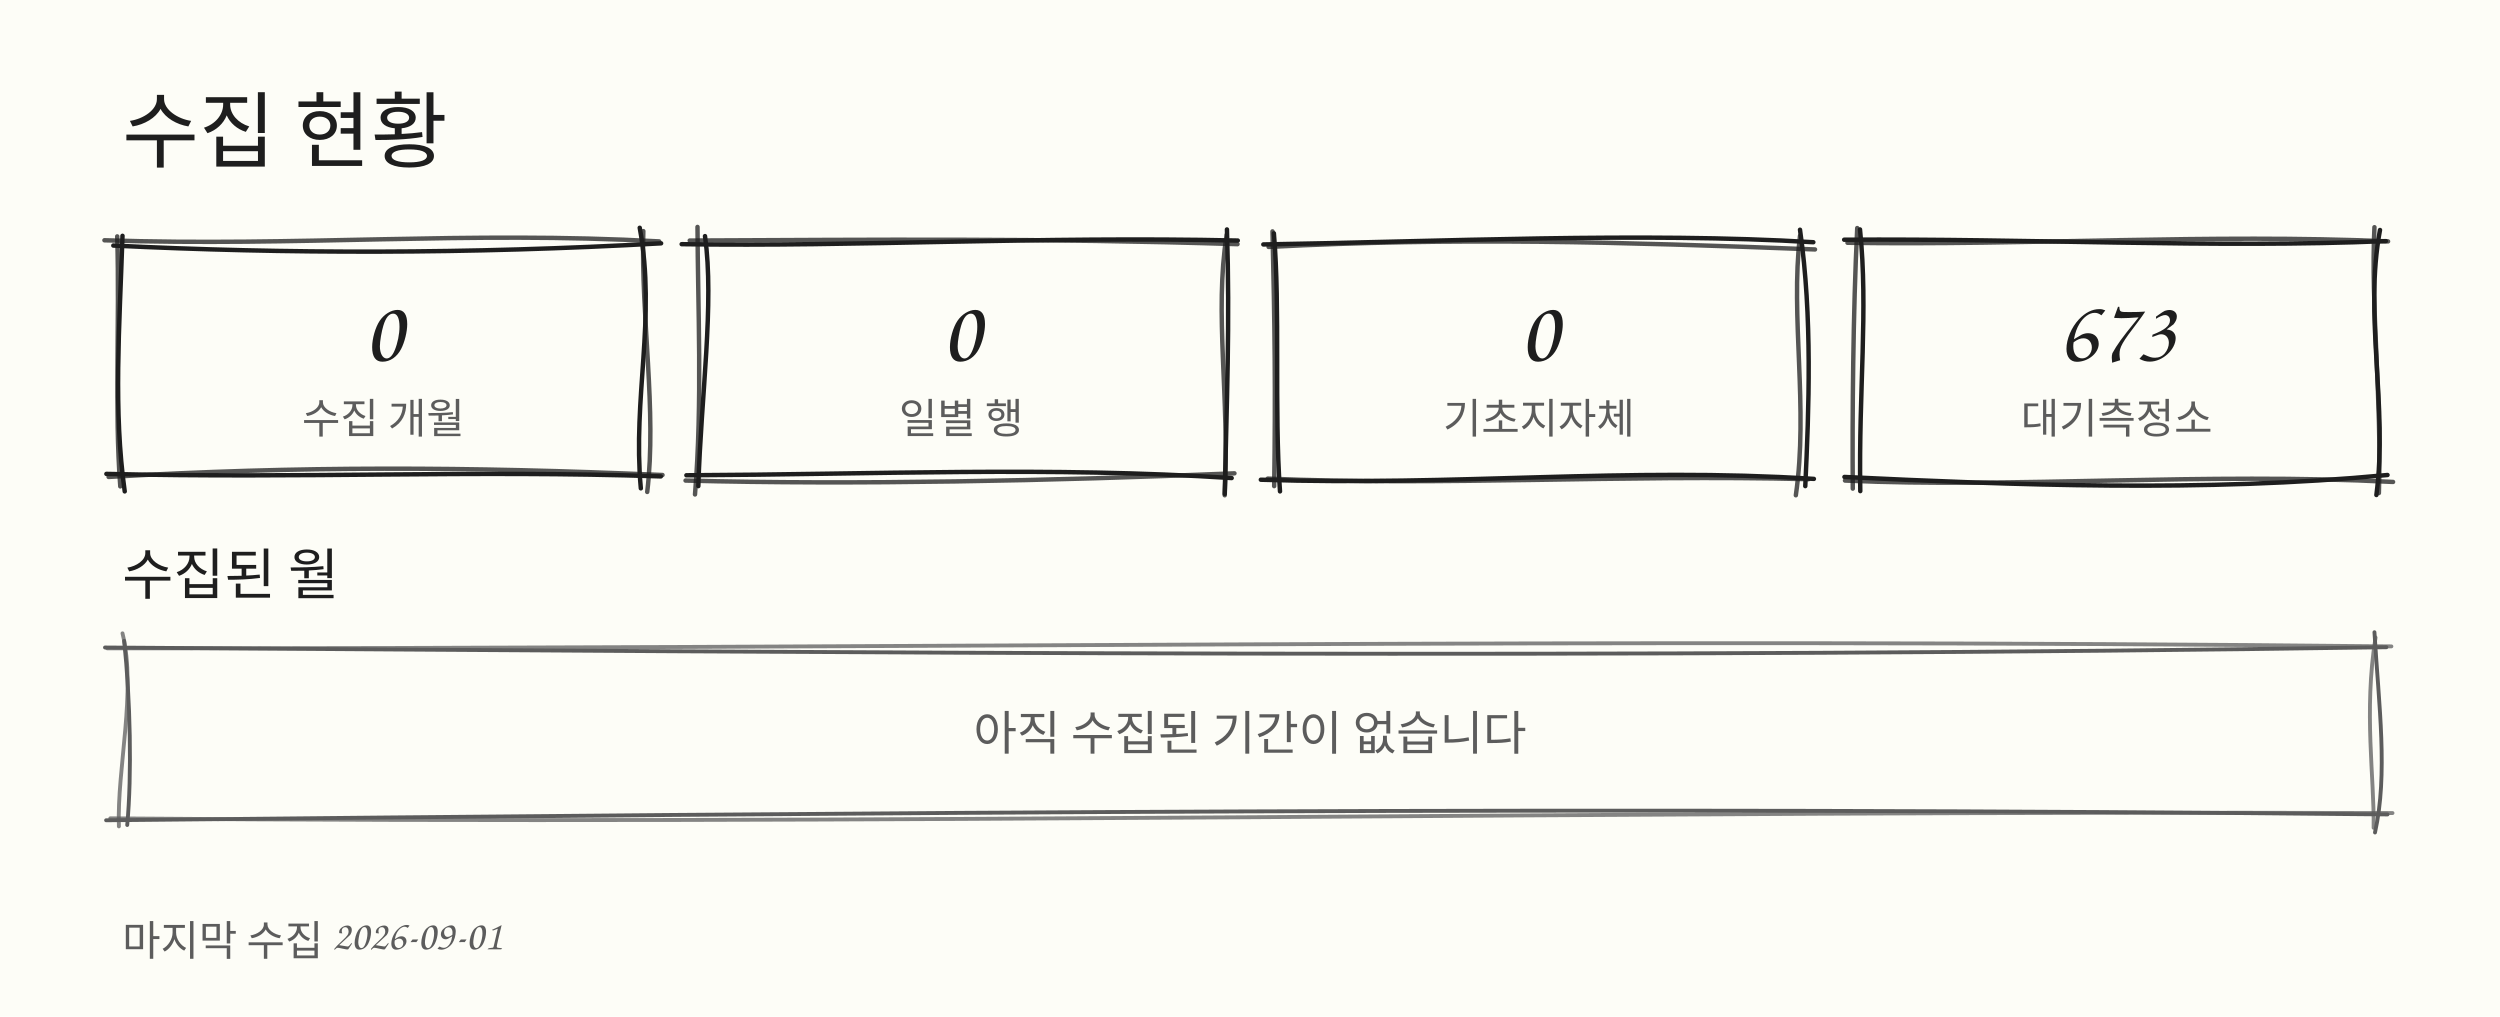
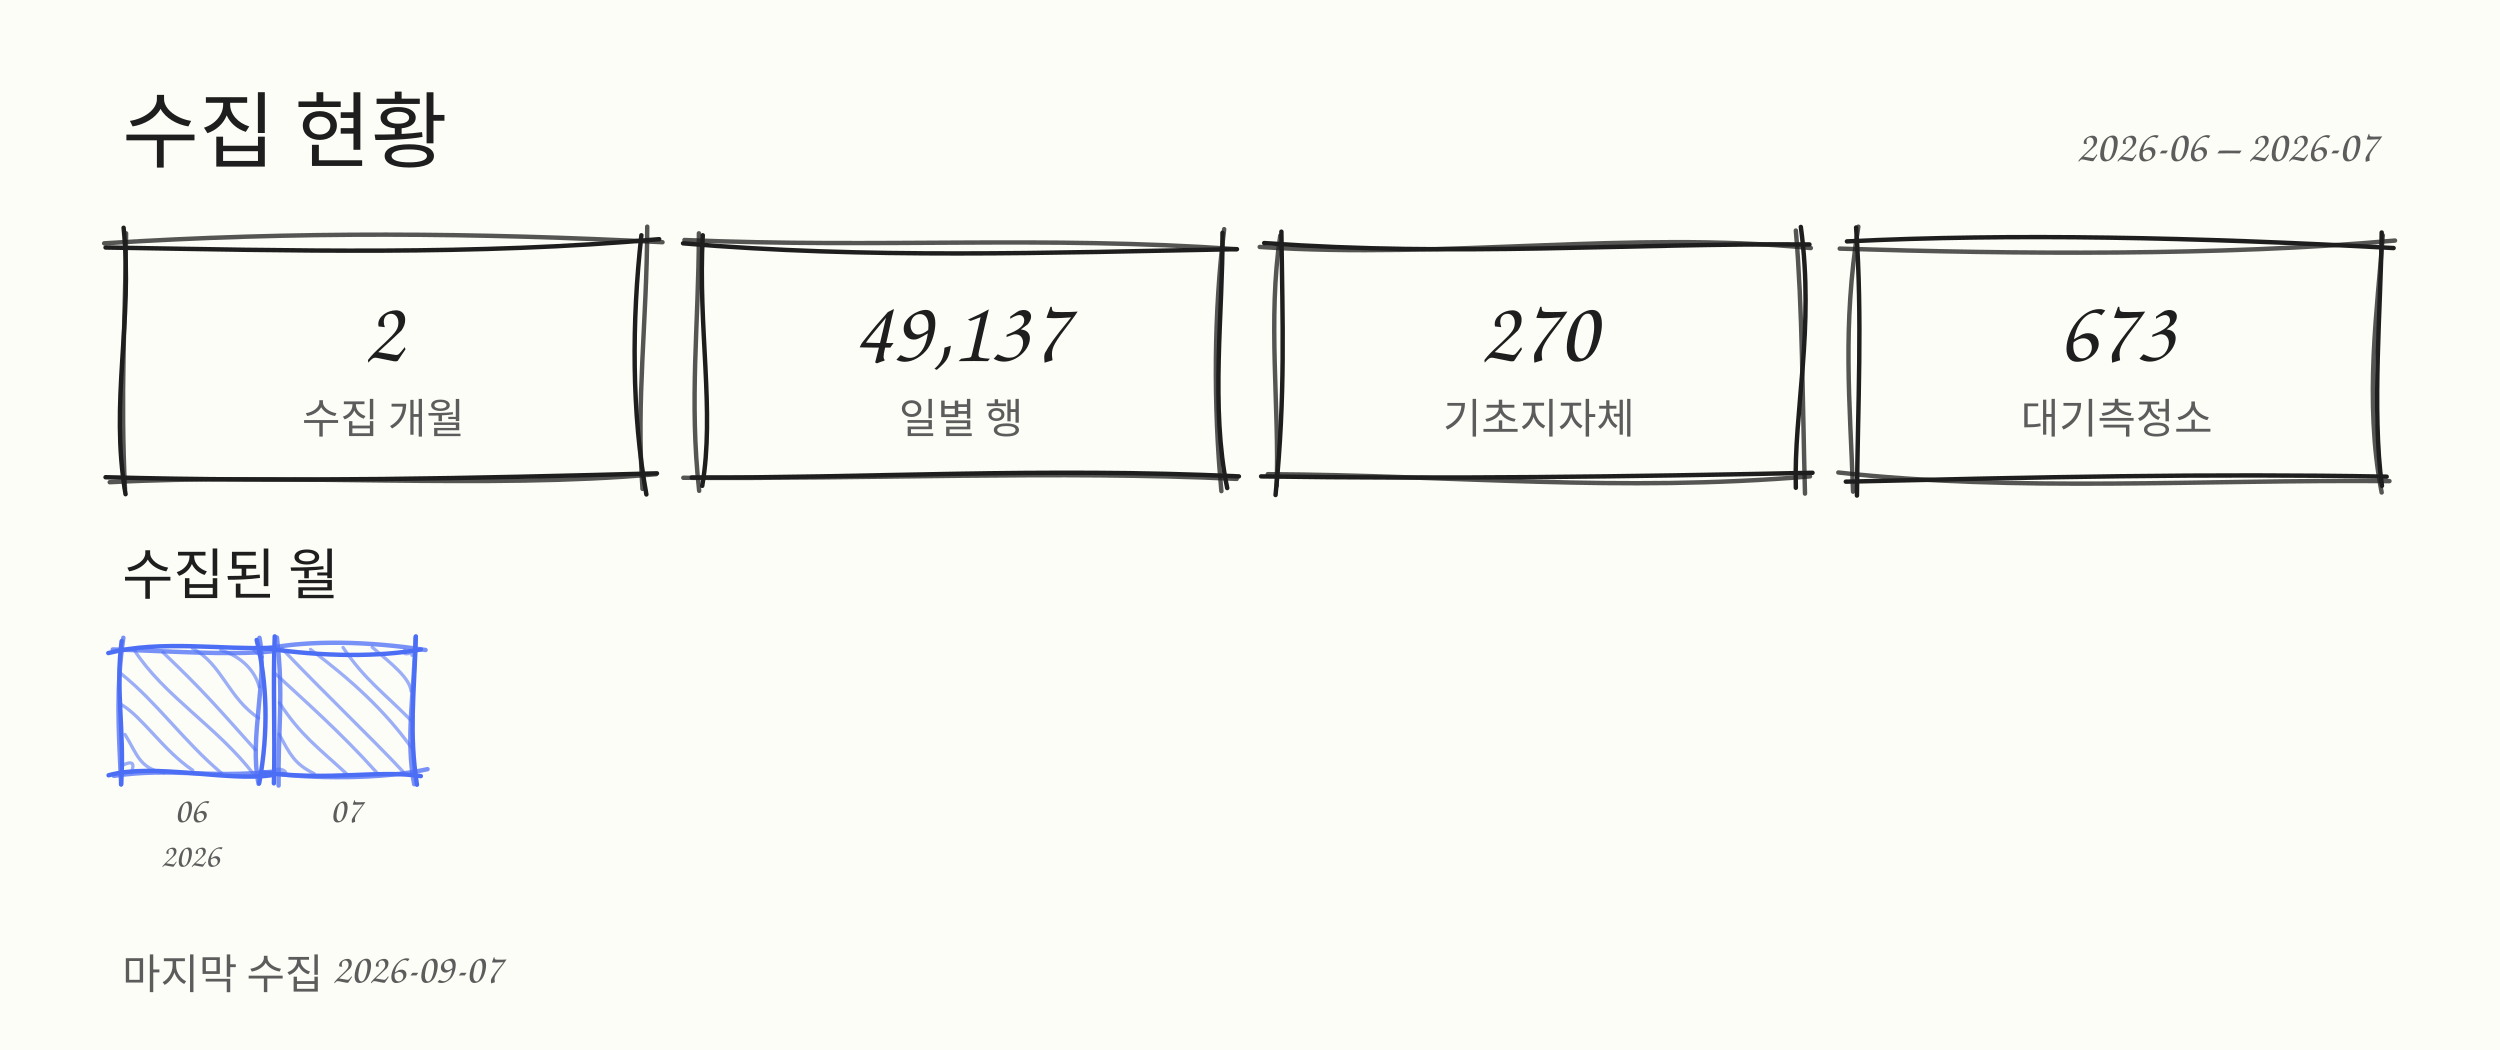
- <svg xmlns="http://www.w3.org/2000/svg" width="900" height="366" viewBox="0 0 900 366" role="img" aria-label="수집 현황: 기간 0개, 일별 행 0, 기초지자체 0, 대기측정소 673">
-   <rect x="0" y="0" width="900" height="366" fill="#fdfdf7" />
+ <svg xmlns="http://www.w3.org/2000/svg" width="900" height="378" viewBox="0 0 900 378" role="img" aria-label="수집 현황: 기간 2개, 일별 행 49137, 기초지자체 270, 대기측정소 673">
+   <rect x="0" y="0" width="900" height="378" fill="#fdfdf7" />
  <text x="44" y="58" font-family="Comic Sans MS, Chalkboard SE, Segoe Print, Bradley Hand, cursive" font-size="30" fill="#1e1e1e" text-anchor="start">수집 현황</text>
-   <text x="856" y="58" font-family="Comic Sans MS, Chalkboard SE, Segoe Print, Bradley Hand, cursive" font-size="16" fill="#5c5c5c" text-anchor="end" />
-   <path d="M40.8 88.4 C102.3 91.4 168.6 91.5 238 87.6" fill="none" stroke="#1e1e1e" stroke-width="1.6" stroke-opacity="1" stroke-linecap="round" />
-   <path d="M37.6 86.5 C107.4 88.8 168 83.1 237.3 86.9" fill="none" stroke="#1e1e1e" stroke-width="1.6" stroke-opacity="0.75" stroke-linecap="round" />
-   <path d="M230.3 82 C236.3 114.4 227.7 143.4 230.7 175.8" fill="none" stroke="#1e1e1e" stroke-width="1.6" stroke-opacity="1" stroke-linecap="round" />
-   <path d="M231.6 83.2 C230.7 114.3 236.5 148 233 177.1" fill="none" stroke="#1e1e1e" stroke-width="1.6" stroke-opacity="0.75" stroke-linecap="round" />
-   <path d="M237.9 171.5 C169.2 169.2 109.2 172.3 38.3 170.6" fill="none" stroke="#1e1e1e" stroke-width="1.6" stroke-opacity="1" stroke-linecap="round" />
-   <path d="M238.5 171 C169 168 107.4 167.7 39.1 171.7" fill="none" stroke="#1e1e1e" stroke-width="1.6" stroke-opacity="0.75" stroke-linecap="round" />
-   <path d="M44.9 176.9 C40.8 147.7 43 118.4 44.1 84.9" fill="none" stroke="#1e1e1e" stroke-width="1.6" stroke-opacity="1" stroke-linecap="round" />
-   <path d="M43.3 175.1 C41.2 147.7 43.1 116.3 42.2 85.1" fill="none" stroke="#1e1e1e" stroke-width="1.6" stroke-opacity="0.75" stroke-linecap="round" />
-   <text x="138" y="130" font-family="Comic Sans MS, Chalkboard SE, Segoe Print, Bradley Hand, cursive" font-size="32" fill="#1e1e1e" text-anchor="middle">0</text>
+   <text x="856" y="58" font-family="Comic Sans MS, Chalkboard SE, Segoe Print, Bradley Hand, cursive" font-size="16" fill="#5c5c5c" text-anchor="end">2026-06 – 2026-07</text>
+   <path d="M38 89.1 C104.8 90.2 171.1 92 237.3 86.1" fill="none" stroke="#1e1e1e" stroke-width="1.6" stroke-opacity="1" stroke-linecap="round" />
+   <path d="M37.5 87.6 C106.2 83.2 172.4 83.8 238.5 87.2" fill="none" stroke="#1e1e1e" stroke-width="1.6" stroke-opacity="0.75" stroke-linecap="round" />
+   <path d="M230.9 84.7 C227.4 115.9 227.4 148.8 232.7 178" fill="none" stroke="#1e1e1e" stroke-width="1.6" stroke-opacity="1" stroke-linecap="round" />
+   <path d="M233 81.6 C232.9 115.9 229 144 231.3 176" fill="none" stroke="#1e1e1e" stroke-width="1.6" stroke-opacity="0.75" stroke-linecap="round" />
+   <path d="M236.5 170.4 C170.3 172.2 105.1 173.6 38 171.8" fill="none" stroke="#1e1e1e" stroke-width="1.6" stroke-opacity="1" stroke-linecap="round" />
+   <path d="M236.2 170.7 C175.9 176.2 101 170.3 39.5 173.6" fill="none" stroke="#1e1e1e" stroke-width="1.6" stroke-opacity="0.75" stroke-linecap="round" />
+   <path d="M45.2 177.9 C39.5 144.7 47.9 115.6 44.5 82" fill="none" stroke="#1e1e1e" stroke-width="1.6" stroke-opacity="1" stroke-linecap="round" />
+   <path d="M45 176 C43.4 142.6 45 116.3 45.4 84" fill="none" stroke="#1e1e1e" stroke-width="1.6" stroke-opacity="0.75" stroke-linecap="round" />
+   <text x="138" y="130" font-family="Comic Sans MS, Chalkboard SE, Segoe Print, Bradley Hand, cursive" font-size="32" fill="#1e1e1e" text-anchor="middle">2</text>
  <text x="138" y="156" font-family="Comic Sans MS, Chalkboard SE, Segoe Print, Bradley Hand, cursive" font-size="15" fill="#5c5c5c" text-anchor="middle">수집 개월</text>
-   <path d="M245.4 87.9 C307.6 88.9 374.4 85 445.6 86.6" fill="none" stroke="#1e1e1e" stroke-width="1.6" stroke-opacity="1" stroke-linecap="round" />
-   <path d="M248.3 86.6 C315.4 86.3 374.9 85.7 445.5 87.9" fill="none" stroke="#1e1e1e" stroke-width="1.6" stroke-opacity="0.75" stroke-linecap="round" />
-   <path d="M441.7 82.6 C442.8 116.6 441.6 144.8 440.9 177.8" fill="none" stroke="#1e1e1e" stroke-width="1.6" stroke-opacity="1" stroke-linecap="round" />
-   <path d="M441.6 84.5 C437.1 113 442.7 142.5 440.9 178.3" fill="none" stroke="#1e1e1e" stroke-width="1.6" stroke-opacity="0.75" stroke-linecap="round" />
-   <path d="M443.4 172.1 C378.3 167.9 314.9 170.8 247.1 171.1" fill="none" stroke="#1e1e1e" stroke-width="1.6" stroke-opacity="1" stroke-linecap="round" />
-   <path d="M444.4 170.4 C378.6 173.1 307.8 174.6 246.8 173" fill="none" stroke="#1e1e1e" stroke-width="1.6" stroke-opacity="0.75" stroke-linecap="round" />
-   <path d="M251.4 175 C252.4 142.5 257.2 109.1 253.8 85" fill="none" stroke="#1e1e1e" stroke-width="1.6" stroke-opacity="1" stroke-linecap="round" />
-   <path d="M250.2 178 C252.9 144.6 251.2 110.1 251.1 81.7" fill="none" stroke="#1e1e1e" stroke-width="1.6" stroke-opacity="0.75" stroke-linecap="round" />
-   <text x="346" y="130" font-family="Comic Sans MS, Chalkboard SE, Segoe Print, Bradley Hand, cursive" font-size="32" fill="#1e1e1e" text-anchor="middle">0</text>
+   <path d="M245.9 87.6 C311.9 93.2 377.1 91 445.3 89.7" fill="none" stroke="#1e1e1e" stroke-width="1.6" stroke-opacity="1" stroke-linecap="round" />
+   <path d="M246.4 86.4 C317.9 89.4 374.7 84.8 445.1 89.7" fill="none" stroke="#1e1e1e" stroke-width="1.6" stroke-opacity="0.75" stroke-linecap="round" />
+   <path d="M440.1 83.8 C440.3 112.2 435.7 146.8 441.8 175.7" fill="none" stroke="#1e1e1e" stroke-width="1.6" stroke-opacity="1" stroke-linecap="round" />
+   <path d="M440.7 82.5 C437 112.2 436.8 145.8 439.7 176.8" fill="none" stroke="#1e1e1e" stroke-width="1.6" stroke-opacity="0.75" stroke-linecap="round" />
+   <path d="M446 171.5 C375 168.2 309.7 172.2 249 171.9" fill="none" stroke="#1e1e1e" stroke-width="1.6" stroke-opacity="1" stroke-linecap="round" />
+   <path d="M445.2 172.4 C380.6 169.4 313.4 172.5 246 172" fill="none" stroke="#1e1e1e" stroke-width="1.6" stroke-opacity="0.75" stroke-linecap="round" />
+   <path d="M252.8 174.9 C257.4 148.3 251.2 117.8 253 84.7" fill="none" stroke="#1e1e1e" stroke-width="1.6" stroke-opacity="1" stroke-linecap="round" />
+   <path d="M251.7 176.7 C248.1 144 251.5 117.8 251.6 84" fill="none" stroke="#1e1e1e" stroke-width="1.6" stroke-opacity="0.75" stroke-linecap="round" />
+   <text x="346" y="130" font-family="Comic Sans MS, Chalkboard SE, Segoe Print, Bradley Hand, cursive" font-size="32" fill="#1e1e1e" text-anchor="middle">49,137</text>
  <text x="346" y="156" font-family="Comic Sans MS, Chalkboard SE, Segoe Print, Bradley Hand, cursive" font-size="15" fill="#5c5c5c" text-anchor="middle">일별 행</text>
-   <path d="M454.8 88 C517.8 87 591.8 83.5 652.8 87.2" fill="none" stroke="#1e1e1e" stroke-width="1.6" stroke-opacity="1" stroke-linecap="round" />
-   <path d="M456.7 88.9 C523.9 85.4 582.8 87.1 653.4 89.8" fill="none" stroke="#1e1e1e" stroke-width="1.6" stroke-opacity="0.75" stroke-linecap="round" />
-   <path d="M648 82.7 C652.5 114 651.2 147.4 649.9 175" fill="none" stroke="#1e1e1e" stroke-width="1.6" stroke-opacity="1" stroke-linecap="round" />
-   <path d="M648 84.9 C644.5 114.1 651.1 146.6 646.5 178.3" fill="none" stroke="#1e1e1e" stroke-width="1.6" stroke-opacity="0.75" stroke-linecap="round" />
-   <path d="M653 172.4 C585.5 168.1 524 175 453.9 172.7" fill="none" stroke="#1e1e1e" stroke-width="1.6" stroke-opacity="1" stroke-linecap="round" />
-   <path d="M651.1 172.5 C583.1 170.8 518.8 175 456.4 172.3" fill="none" stroke="#1e1e1e" stroke-width="1.6" stroke-opacity="0.75" stroke-linecap="round" />
-   <path d="M460.8 176.9 C458.7 147.5 460.9 110.9 458.6 84" fill="none" stroke="#1e1e1e" stroke-width="1.6" stroke-opacity="1" stroke-linecap="round" />
-   <path d="M458.7 175 C459.2 141.2 458.9 116.9 458.1 83.3" fill="none" stroke="#1e1e1e" stroke-width="1.6" stroke-opacity="0.75" stroke-linecap="round" />
-   <text x="554" y="130" font-family="Comic Sans MS, Chalkboard SE, Segoe Print, Bradley Hand, cursive" font-size="32" fill="#1e1e1e" text-anchor="middle">0</text>
+   <path d="M455.1 87.5 C524.8 92.5 585.7 87.5 651.4 88" fill="none" stroke="#1e1e1e" stroke-width="1.6" stroke-opacity="1" stroke-linecap="round" />
+   <path d="M453.5 88.9 C521.4 93.4 586 82.9 651.9 89.3" fill="none" stroke="#1e1e1e" stroke-width="1.6" stroke-opacity="0.75" stroke-linecap="round" />
+   <path d="M648.3 81.7 C653.3 118.5 645.7 147.9 646.5 175.6" fill="none" stroke="#1e1e1e" stroke-width="1.6" stroke-opacity="1" stroke-linecap="round" />
+   <path d="M646.5 83 C648.9 110.6 648.9 144.6 649.8 177.7" fill="none" stroke="#1e1e1e" stroke-width="1.6" stroke-opacity="0.75" stroke-linecap="round" />
+   <path d="M652.5 170.2 C586.7 171.6 518.9 172.5 454 171.5" fill="none" stroke="#1e1e1e" stroke-width="1.6" stroke-opacity="1" stroke-linecap="round" />
+   <path d="M651.6 171.5 C582.2 177.3 524.5 171.1 456.4 170.7" fill="none" stroke="#1e1e1e" stroke-width="1.6" stroke-opacity="0.75" stroke-linecap="round" />
+   <path d="M459.2 178.2 C462.8 141.8 461.7 116 461.3 83.4" fill="none" stroke="#1e1e1e" stroke-width="1.6" stroke-opacity="1" stroke-linecap="round" />
+   <path d="M459.6 174.9 C460.6 146.9 456.3 115 460.9 84.8" fill="none" stroke="#1e1e1e" stroke-width="1.6" stroke-opacity="0.75" stroke-linecap="round" />
+   <text x="554" y="130" font-family="Comic Sans MS, Chalkboard SE, Segoe Print, Bradley Hand, cursive" font-size="32" fill="#1e1e1e" text-anchor="middle">270</text>
  <text x="554" y="156" font-family="Comic Sans MS, Chalkboard SE, Segoe Print, Bradley Hand, cursive" font-size="15" fill="#5c5c5c" text-anchor="middle">기초지자체</text>
-   <path d="M663.9 86.3 C730 85.8 797.5 89.4 858.9 86.8" fill="none" stroke="#1e1e1e" stroke-width="1.6" stroke-opacity="1" stroke-linecap="round" />
-   <path d="M665.1 87.4 C729.5 88.4 796 84.1 859.7 86.9" fill="none" stroke="#1e1e1e" stroke-width="1.6" stroke-opacity="0.75" stroke-linecap="round" />
-   <path d="M856.8 82.8 C851 113.6 859.7 146.2 855.5 178.2" fill="none" stroke="#1e1e1e" stroke-width="1.6" stroke-opacity="1" stroke-linecap="round" />
-   <path d="M854.8 81.8 C853.4 109.5 857.5 143.5 856.4 177.5" fill="none" stroke="#1e1e1e" stroke-width="1.6" stroke-opacity="0.75" stroke-linecap="round" />
-   <path d="M859.5 171 C793.4 177.3 724.6 174.6 664 171.7" fill="none" stroke="#1e1e1e" stroke-width="1.6" stroke-opacity="1" stroke-linecap="round" />
-   <path d="M861.5 173.5 C793.9 170 724.8 175.8 664.2 173" fill="none" stroke="#1e1e1e" stroke-width="1.6" stroke-opacity="0.75" stroke-linecap="round" />
-   <path d="M669.7 176.8 C669.1 140.4 672.6 111.6 669.6 82.6" fill="none" stroke="#1e1e1e" stroke-width="1.6" stroke-opacity="1" stroke-linecap="round" />
-   <path d="M667 175.9 C666.8 150.3 667.1 112.3 668.6 82.1" fill="none" stroke="#1e1e1e" stroke-width="1.6" stroke-opacity="0.75" stroke-linecap="round" />
+   <path d="M664.9 86.9 C724.6 84 790.4 85.4 861.7 89.3" fill="none" stroke="#1e1e1e" stroke-width="1.6" stroke-opacity="1" stroke-linecap="round" />
+   <path d="M662.3 89.5 C724.9 91.5 799.5 92.2 862.2 86.6" fill="none" stroke="#1e1e1e" stroke-width="1.6" stroke-opacity="0.75" stroke-linecap="round" />
+   <path d="M857.4 83.7 C857.2 109.3 853.8 148 857.5 174.9" fill="none" stroke="#1e1e1e" stroke-width="1.6" stroke-opacity="1" stroke-linecap="round" />
+   <path d="M857.8 84.7 C856.1 109.5 850.9 144.2 857.4 177.3" fill="none" stroke="#1e1e1e" stroke-width="1.6" stroke-opacity="0.75" stroke-linecap="round" />
+   <path d="M859.2 171.6 C795.4 170.4 732.6 171.8 664.5 173.4" fill="none" stroke="#1e1e1e" stroke-width="1.6" stroke-opacity="1" stroke-linecap="round" />
+   <path d="M860.2 173.2 C792.9 172.6 725.7 177.2 661.8 170.1" fill="none" stroke="#1e1e1e" stroke-width="1.6" stroke-opacity="0.75" stroke-linecap="round" />
+   <path d="M668.5 178.4 C668.8 145.8 670.5 115 668.2 81.9" fill="none" stroke="#1e1e1e" stroke-width="1.6" stroke-opacity="1" stroke-linecap="round" />
+   <path d="M667.1 177 C666 144.4 663.2 117.9 669 81.6" fill="none" stroke="#1e1e1e" stroke-width="1.6" stroke-opacity="0.75" stroke-linecap="round" />
  <text x="762" y="130" font-family="Comic Sans MS, Chalkboard SE, Segoe Print, Bradley Hand, cursive" font-size="32" fill="#1e1e1e" text-anchor="middle">673</text>
  <text x="762" y="156" font-family="Comic Sans MS, Chalkboard SE, Segoe Print, Bradley Hand, cursive" font-size="15" fill="#5c5c5c" text-anchor="middle">대기측정소</text>
  <text x="44" y="214" font-family="Comic Sans MS, Chalkboard SE, Segoe Print, Bradley Hand, cursive" font-size="20" fill="#1e1e1e" text-anchor="start">수집된 월</text>
-   <path d="M37.8 233.1 C310.7 235 587.9 237.1 859.1 233" fill="none" stroke="#5c5c5c" stroke-width="1.4" stroke-opacity="1" stroke-linecap="round" />
-   <path d="M38.6 233.4 C316 233.5 582 229.7 860.9 232.7" fill="none" stroke="#5c5c5c" stroke-width="1.4" stroke-opacity="0.75" stroke-linecap="round" />
-   <path d="M854.8 227.6 C856.4 254.2 859.7 278.6 855 299.7" fill="none" stroke="#5c5c5c" stroke-width="1.4" stroke-opacity="1" stroke-linecap="round" />
-   <path d="M855.2 229.5 C850.9 256.4 854.8 279.7 854.5 298" fill="none" stroke="#5c5c5c" stroke-width="1.4" stroke-opacity="0.75" stroke-linecap="round" />
-   <path d="M859.5 293.2 C585.2 290.3 309.4 292.5 38.2 295.3" fill="none" stroke="#5c5c5c" stroke-width="1.4" stroke-opacity="1" stroke-linecap="round" />
-   <path d="M861.3 292.7 C583.5 291.8 312.2 297 39.7 294.6" fill="none" stroke="#5c5c5c" stroke-width="1.4" stroke-opacity="0.75" stroke-linecap="round" />
-   <path d="M45.8 297 C47.5 278.9 46.9 251.6 44.7 230.7" fill="none" stroke="#5c5c5c" stroke-width="1.4" stroke-opacity="1" stroke-linecap="round" />
-   <path d="M42.8 297.5 C42.1 276.7 49.2 248.7 44.1 228" fill="none" stroke="#5c5c5c" stroke-width="1.4" stroke-opacity="0.75" stroke-linecap="round" />
-   <text x="450" y="270" font-family="Comic Sans MS, Chalkboard SE, Segoe Print, Bradley Hand, cursive" font-size="17" fill="#5c5c5c" text-anchor="middle">아직 수집된 기간이 없습니다</text>
-   <text x="44" y="344" font-family="Comic Sans MS, Chalkboard SE, Segoe Print, Bradley Hand, cursive" font-size="15" fill="#5c5c5c" text-anchor="start">마지막 수집 2026-09-01</text>
+   <path d="M91.2 233.8 C91.8 234.9 95.8 237 94 236.5" fill="none" stroke="#4c6ef5" stroke-width="1.2" stroke-opacity="0.55" stroke-linecap="round" />
+   <path d="M79.5 234 C87 236.4 91.9 241.6 93.3 247.3" fill="none" stroke="#4c6ef5" stroke-width="1.2" stroke-opacity="0.55" stroke-linecap="round" />
+   <path d="M69.3 233.4 C79.9 239 82.1 251.2 93.1 258.5" fill="none" stroke="#4c6ef5" stroke-width="1.2" stroke-opacity="0.55" stroke-linecap="round" />
+   <path d="M58.7 234.9 C73 248.5 78.1 254.5 91.9 269.9" fill="none" stroke="#4c6ef5" stroke-width="1.2" stroke-opacity="0.55" stroke-linecap="round" />
+   <path d="M48.2 233.8 C58.8 250.5 78.6 261.9 91.6 279.1" fill="none" stroke="#4c6ef5" stroke-width="1.2" stroke-opacity="0.55" stroke-linecap="round" />
+   <path d="M43.7 242.6 C56.8 253.2 65.9 266.6 79.8 278.4" fill="none" stroke="#4c6ef5" stroke-width="1.2" stroke-opacity="0.55" stroke-linecap="round" />
+   <path d="M43.6 253.6 C51.2 258 58.8 270.2 69.4 277.3" fill="none" stroke="#4c6ef5" stroke-width="1.2" stroke-opacity="0.55" stroke-linecap="round" />
+   <path d="M45 264.4 C49.3 271.3 50.2 276.8 59.1 278.2" fill="none" stroke="#4c6ef5" stroke-width="1.2" stroke-opacity="0.55" stroke-linecap="round" />
+   <path d="M43.9 275.6 C47.9 273.6 48.5 274.9 47.3 278" fill="none" stroke="#4c6ef5" stroke-width="1.2" stroke-opacity="0.55" stroke-linecap="round" />
+   <path d="M39 235.1 C57.6 230.3 80.9 234 97.5 233.2" fill="none" stroke="#4c6ef5" stroke-width="1.6" stroke-opacity="1" stroke-linecap="round" />
+   <path d="M40.6 233.8 C59.2 234.3 81.9 236 97.9 234.5" fill="none" stroke="#4c6ef5" stroke-width="1.6" stroke-opacity="0.75" stroke-linecap="round" />
+   <path d="M92.4 230.4 C96.1 245.1 96.8 263.3 93.3 282" fill="none" stroke="#4c6ef5" stroke-width="1.6" stroke-opacity="1" stroke-linecap="round" />
+   <path d="M93.4 229.6 C96.4 244 89.6 266 93.1 282.2" fill="none" stroke="#4c6ef5" stroke-width="1.6" stroke-opacity="0.75" stroke-linecap="round" />
+   <path d="M97.5 279.1 C81.8 281.4 55.3 274.6 39.1 279.1" fill="none" stroke="#4c6ef5" stroke-width="1.6" stroke-opacity="1" stroke-linecap="round" />
+   <path d="M98.1 277.8 C74.5 280.2 61.8 276.3 41 279.3" fill="none" stroke="#4c6ef5" stroke-width="1.6" stroke-opacity="0.75" stroke-linecap="round" />
+   <path d="M43.6 282.4 C44.9 263.6 41.5 248.1 43.8 230.8" fill="none" stroke="#4c6ef5" stroke-width="1.6" stroke-opacity="1" stroke-linecap="round" />
+   <path d="M43.6 282.3 C42.6 260.6 41.8 248.1 44.4 229.6" fill="none" stroke="#4c6ef5" stroke-width="1.6" stroke-opacity="0.75" stroke-linecap="round" />
+   <text x="68.5" y="296" font-family="Comic Sans MS, Chalkboard SE, Segoe Print, Bradley Hand, cursive" font-size="13" fill="#5c5c5c" text-anchor="middle">06</text>
+   <text x="68.5" y="312" font-family="Comic Sans MS, Chalkboard SE, Segoe Print, Bradley Hand, cursive" font-size="12" fill="#5c5c5c" text-anchor="middle">2026</text>
+   <path d="M145.7 234 C144.3 237.2 150.6 233.4 148.3 235.9" fill="none" stroke="#4c6ef5" stroke-width="1.2" stroke-opacity="0.55" stroke-linecap="round" />
+   <path d="M134 233 C141.6 239.5 147.4 244.1 148 248.8" fill="none" stroke="#4c6ef5" stroke-width="1.2" stroke-opacity="0.55" stroke-linecap="round" />
+   <path d="M123.5 233.1 C131.2 244.6 138 249.2 148.2 259.6" fill="none" stroke="#4c6ef5" stroke-width="1.2" stroke-opacity="0.55" stroke-linecap="round" />
+   <path d="M111.8 233.8 C126.5 244.8 138.7 255.9 148.5 269.7" fill="none" stroke="#4c6ef5" stroke-width="1.2" stroke-opacity="0.55" stroke-linecap="round" />
+   <path d="M101.5 233.5 C118 250.8 133.6 265.5 145.1 277.8" fill="none" stroke="#4c6ef5" stroke-width="1.2" stroke-opacity="0.55" stroke-linecap="round" />
+   <path d="M99.2 242.6 C108.8 251.5 122.7 263.7 135.5 278" fill="none" stroke="#4c6ef5" stroke-width="1.2" stroke-opacity="0.55" stroke-linecap="round" />
+   <path d="M100.6 253 C108.1 264.6 114.5 269.1 124.9 278.7" fill="none" stroke="#4c6ef5" stroke-width="1.2" stroke-opacity="0.55" stroke-linecap="round" />
+   <path d="M100.5 264.3 C104.4 271.6 106.1 275.1 113.1 278.5" fill="none" stroke="#4c6ef5" stroke-width="1.2" stroke-opacity="0.55" stroke-linecap="round" />
+   <path d="M99.1 277.2 C102.7 275.9 104.5 280 100.9 278.1" fill="none" stroke="#4c6ef5" stroke-width="1.2" stroke-opacity="0.55" stroke-linecap="round" />
+   <path d="M95.8 233.4 C116.7 236.5 136.6 236.5 151.5 233.8" fill="none" stroke="#4c6ef5" stroke-width="1.6" stroke-opacity="1" stroke-linecap="round" />
+   <path d="M95.4 233.6 C111.7 230.3 133.2 230.9 153.2 234" fill="none" stroke="#4c6ef5" stroke-width="1.6" stroke-opacity="0.75" stroke-linecap="round" />
+   <path d="M149.7 229.1 C149.1 250.5 147.2 263.5 150.1 282.5" fill="none" stroke="#4c6ef5" stroke-width="1.6" stroke-opacity="1" stroke-linecap="round" />
+   <path d="M149.6 229.5 C149 250.1 146 266.2 149.1 282.3" fill="none" stroke="#4c6ef5" stroke-width="1.6" stroke-opacity="0.75" stroke-linecap="round" />
+   <path d="M151.5 279.4 C136.3 277.1 118.8 281.2 95 278.1" fill="none" stroke="#4c6ef5" stroke-width="1.6" stroke-opacity="1" stroke-linecap="round" />
+   <path d="M153.9 276.9 C137.9 280.6 111 280.4 97.1 278.2" fill="none" stroke="#4c6ef5" stroke-width="1.6" stroke-opacity="0.75" stroke-linecap="round" />
+   <path d="M98.6 282 C99.1 263.5 98.2 247.8 98.9 229.1" fill="none" stroke="#4c6ef5" stroke-width="1.6" stroke-opacity="1" stroke-linecap="round" />
+   <path d="M100.3 282.8 C100 262.4 102.2 251.3 99.7 229.5" fill="none" stroke="#4c6ef5" stroke-width="1.6" stroke-opacity="0.75" stroke-linecap="round" />
+   <text x="124.5" y="296" font-family="Comic Sans MS, Chalkboard SE, Segoe Print, Bradley Hand, cursive" font-size="13" fill="#5c5c5c" text-anchor="middle">07</text>
+   <text x="44" y="356" font-family="Comic Sans MS, Chalkboard SE, Segoe Print, Bradley Hand, cursive" font-size="15" fill="#5c5c5c" text-anchor="start">마지막 수집 2026-09-07</text>
</svg>
